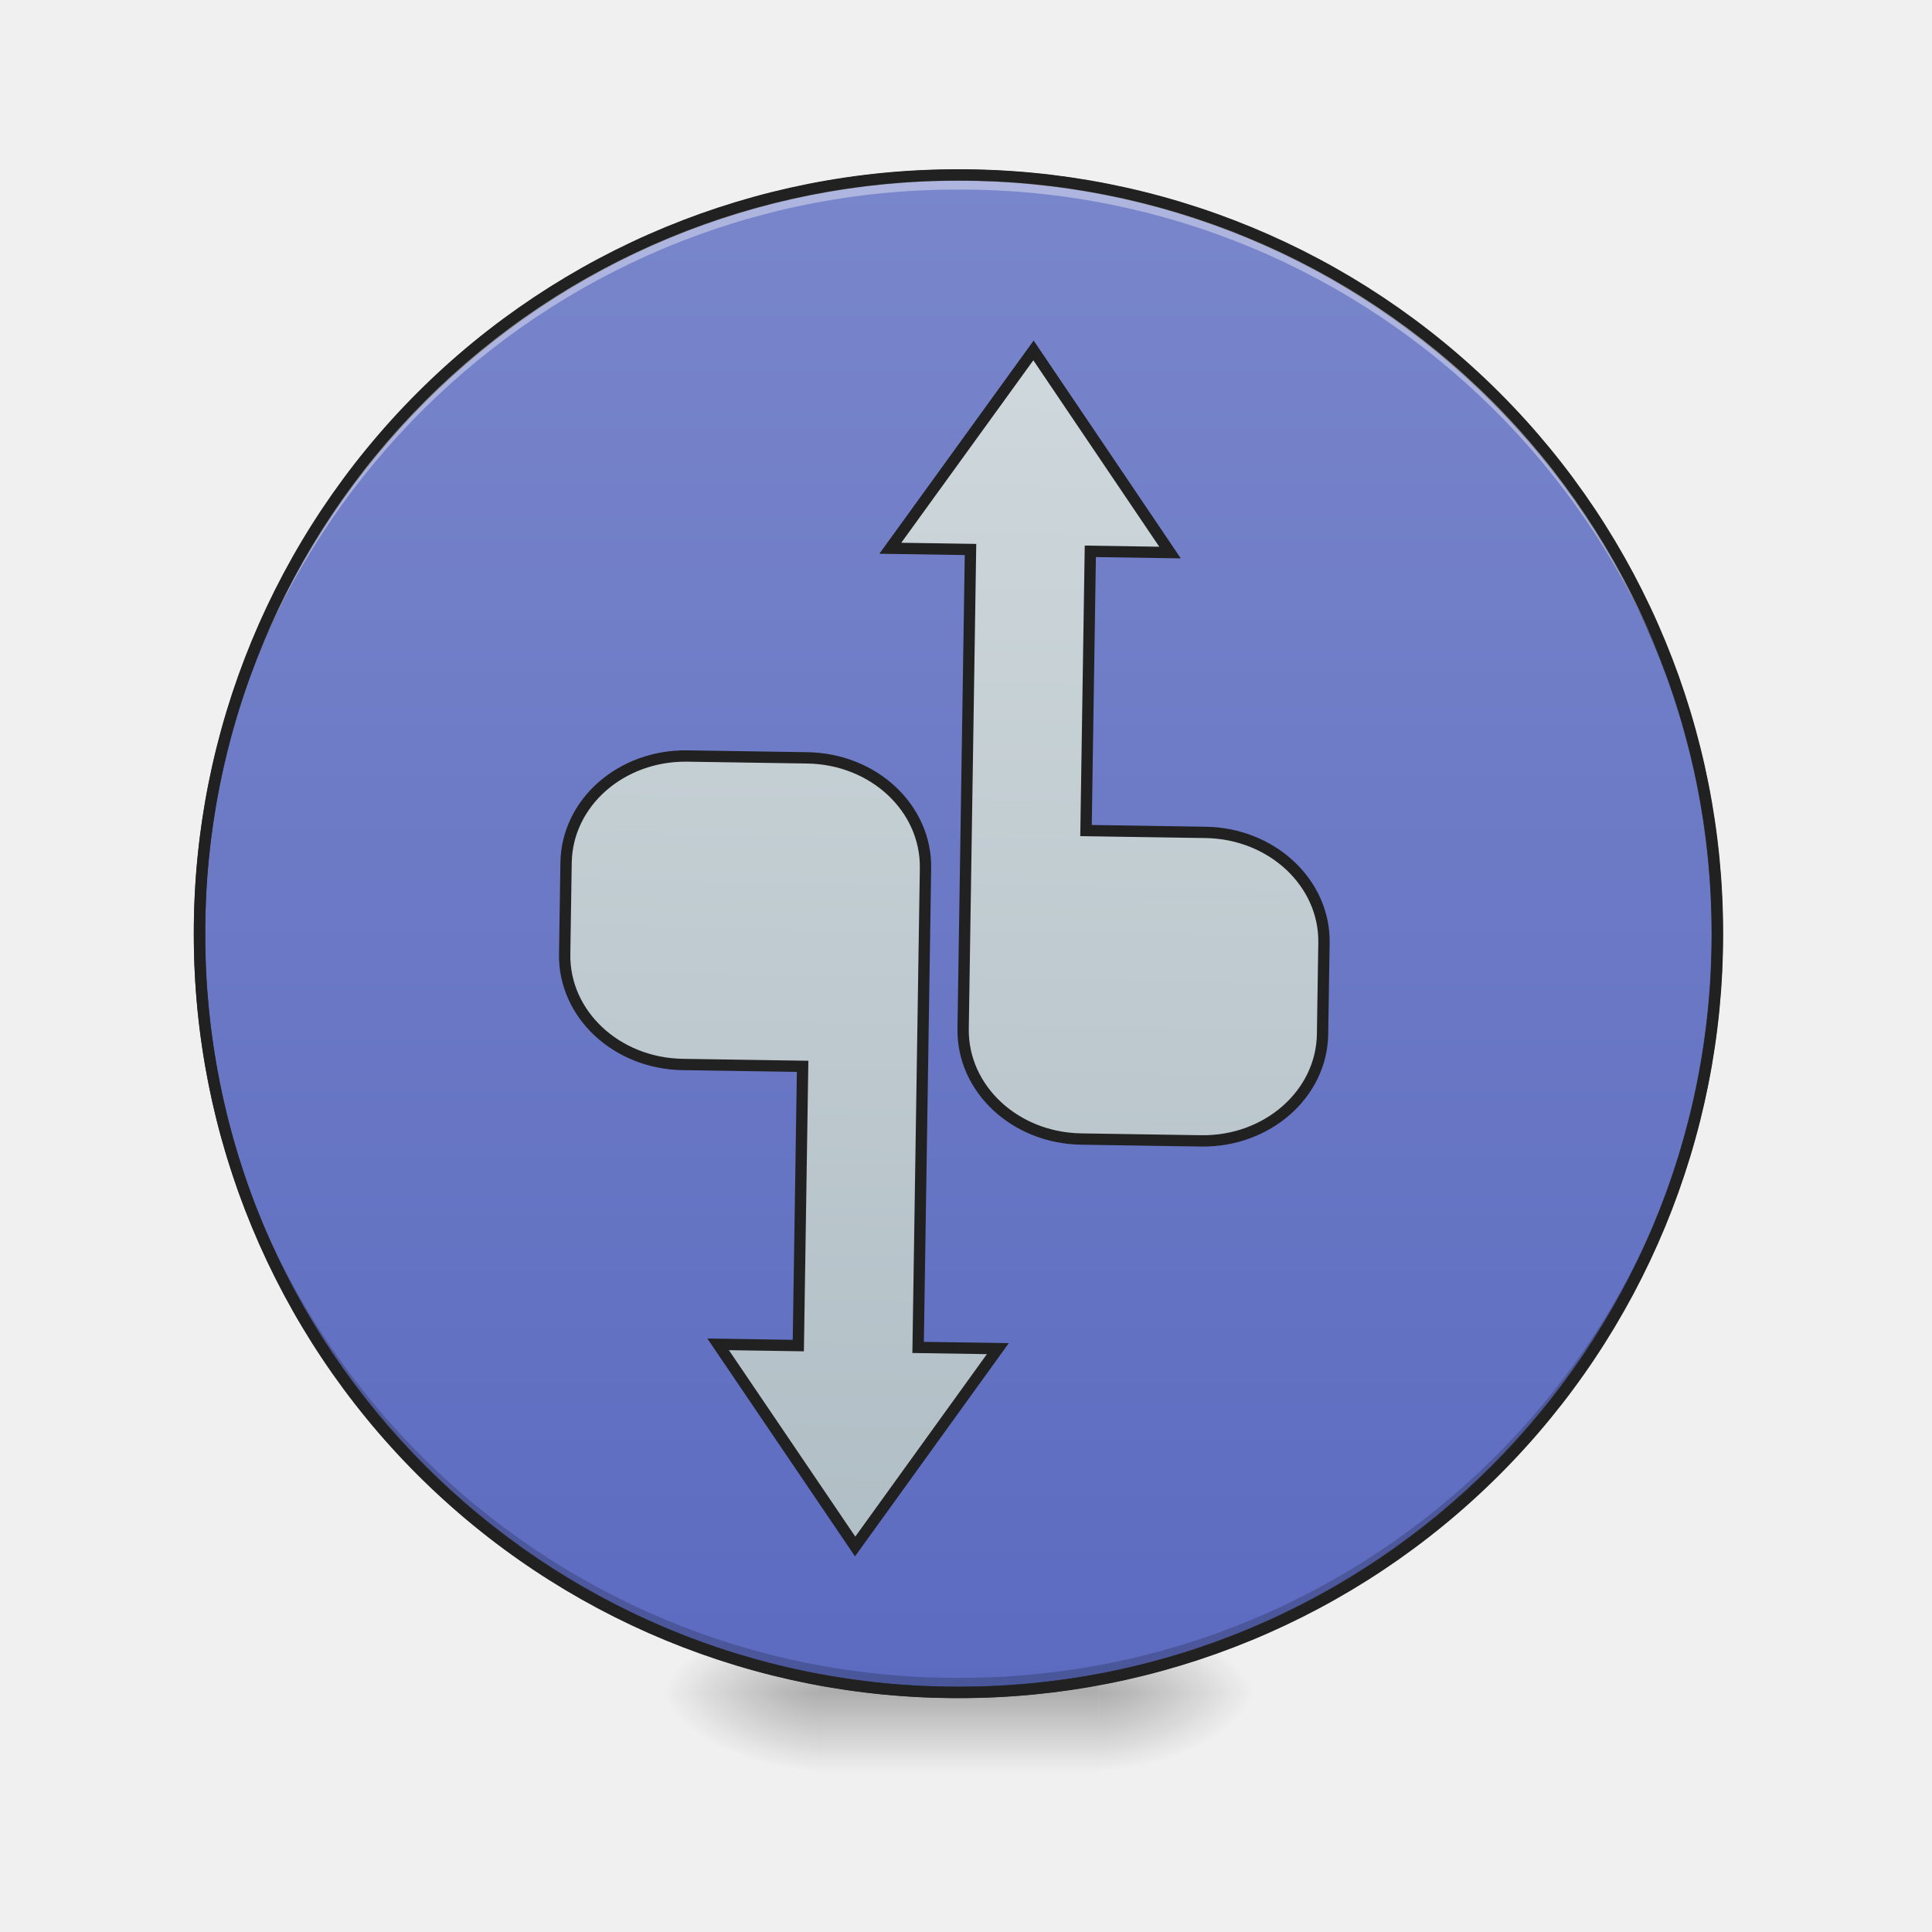
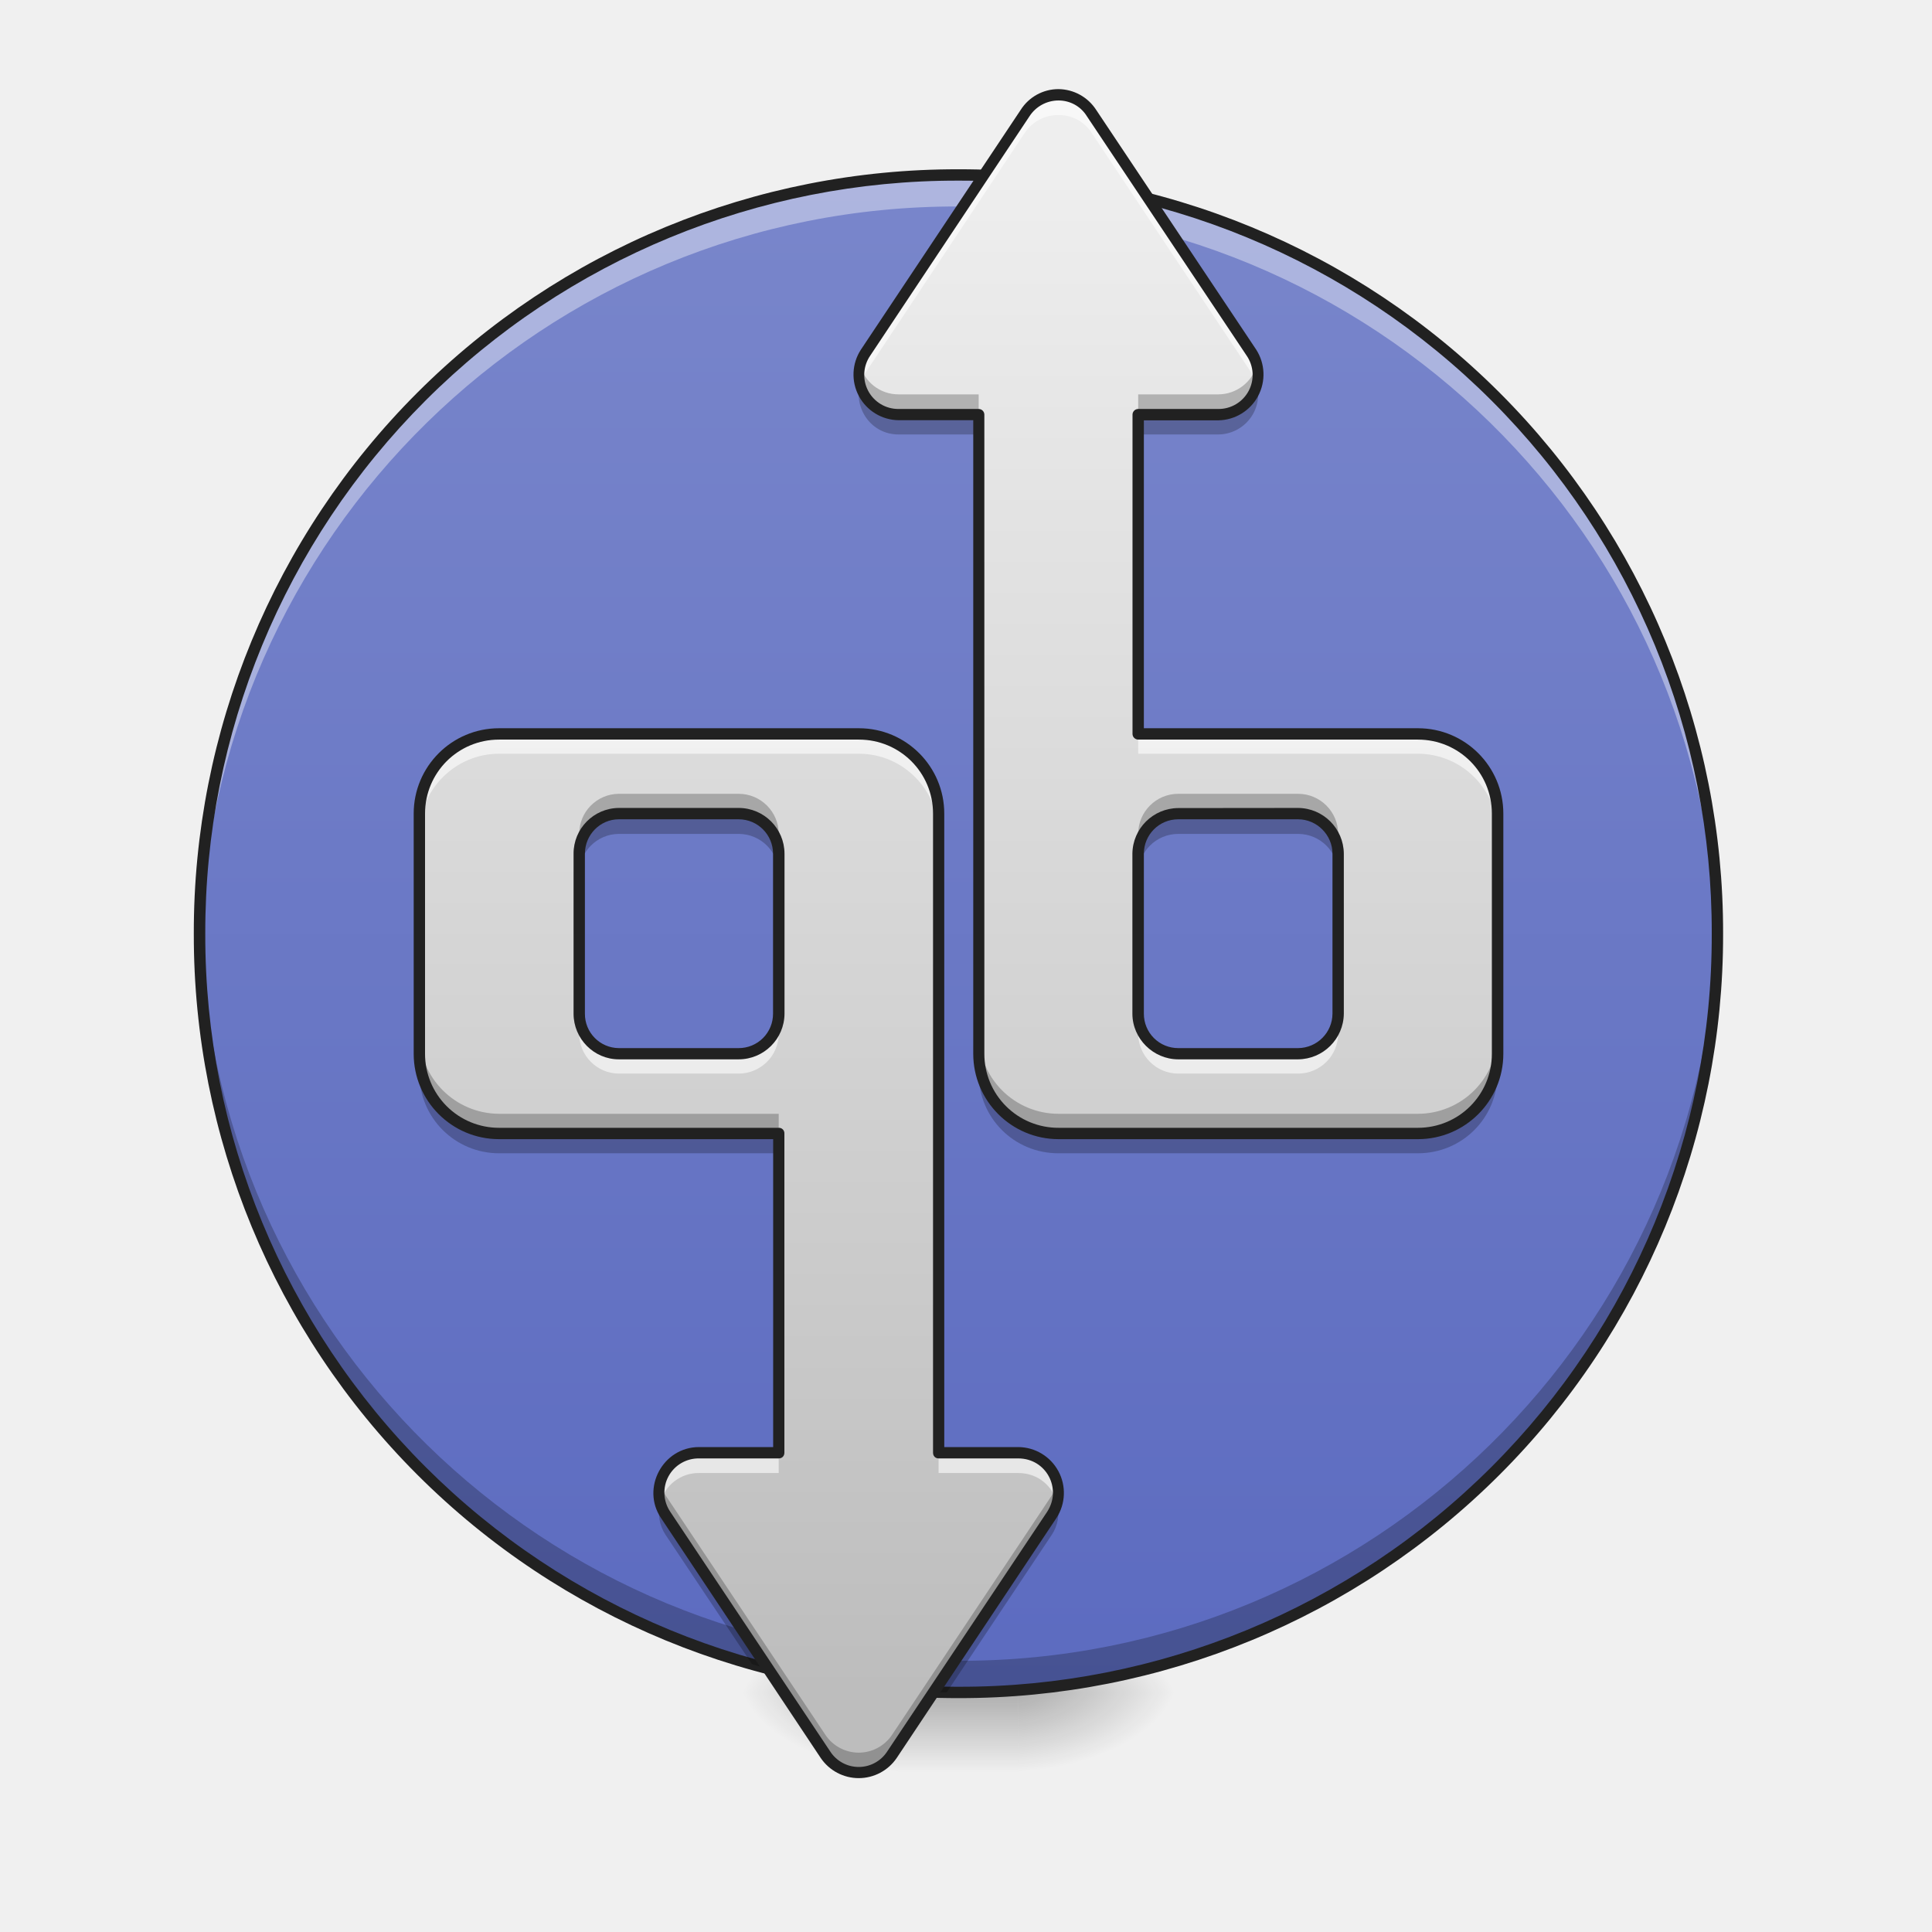
<svg xmlns="http://www.w3.org/2000/svg" width="16pt" height="16pt" viewBox="0 0 16 16">
  <defs>
-     <radialGradient id="a" gradientUnits="userSpaceOnUse" cx="450.909" cy="189.579" fx="450.909" fy="189.579" r="21.167" gradientTransform="matrix(0 -.03907 -.07032 0 22.262 31.798)">
+     <linearGradient id="a" gradientUnits="userSpaceOnUse" x1="254" y1="233.5" x2="254" y2="254.667" gradientTransform="matrix(.03125 0 0 .03125 0 6.72)">
+       <stop offset="0" stop-opacity=".275" />
+       <stop offset="1" stop-opacity="0" />
+     </linearGradient>
+     <radialGradient id="b" gradientUnits="userSpaceOnUse" cx="450.909" cy="189.579" fx="450.909" fy="189.579" r="21.167" gradientTransform="matrix(0 -.03907 -.07032 0 21.6 31.798)">
      <stop offset="0" stop-opacity=".314" />
      <stop offset=".222" stop-opacity=".275" />
      <stop offset="1" stop-opacity="0" />
    </radialGradient>
-     <radialGradient id="b" gradientUnits="userSpaceOnUse" cx="450.909" cy="189.579" fx="450.909" fy="189.579" r="21.167" gradientTransform="matrix(0 .03907 .07032 0 -6.385 -3.764)">
+     <radialGradient id="c" gradientUnits="userSpaceOnUse" cx="450.909" cy="189.579" fx="450.909" fy="189.579" r="21.167" gradientTransform="matrix(0 .03907 .07032 0 -5.724 -3.764)">
      <stop offset="0" stop-opacity=".314" />
      <stop offset=".222" stop-opacity=".275" />
      <stop offset="1" stop-opacity="0" />
    </radialGradient>
-     <radialGradient id="c" gradientUnits="userSpaceOnUse" cx="450.909" cy="189.579" fx="450.909" fy="189.579" r="21.167" gradientTransform="matrix(0 -.03907 .07032 0 -6.385 31.798)">
+     <radialGradient id="d" gradientUnits="userSpaceOnUse" cx="450.909" cy="189.579" fx="450.909" fy="189.579" r="21.167" gradientTransform="matrix(0 -.03907 .07032 0 -5.724 31.798)">
      <stop offset="0" stop-opacity=".314" />
      <stop offset=".222" stop-opacity=".275" />
      <stop offset="1" stop-opacity="0" />
    </radialGradient>
-     <radialGradient id="d" gradientUnits="userSpaceOnUse" cx="450.909" cy="189.579" fx="450.909" fy="189.579" r="21.167" gradientTransform="matrix(0 .03907 -.07032 0 22.262 -3.764)">
+     <radialGradient id="e" gradientUnits="userSpaceOnUse" cx="450.909" cy="189.579" fx="450.909" fy="189.579" r="21.167" gradientTransform="matrix(0 .03907 -.07032 0 21.6 -3.764)">
      <stop offset="0" stop-opacity=".314" />
      <stop offset=".222" stop-opacity=".275" />
      <stop offset="1" stop-opacity="0" />
    </radialGradient>
-     <linearGradient id="e" gradientUnits="userSpaceOnUse" x1="255.323" y1="233.5" x2="255.323" y2="254.667" gradientTransform="matrix(.00668 0 0 .03125 6.233 6.72)">
-       <stop offset="0" stop-opacity=".275" />
-       <stop offset="1" stop-opacity="0" />
-     </linearGradient>
-     <linearGradient id="f" gradientUnits="userSpaceOnUse" x1="254" y1="-168.667" x2="254" y2="233.5">
+     <linearGradient id="f" gradientUnits="userSpaceOnUse" x1="254" y1="-168.667" x2="254" y2="233.5" gradientTransform="matrix(.03125 0 0 .03125 0 6.72)">
      <stop offset="0" stop-color="#7986cb" />
      <stop offset="1" stop-color="#5c6bc0" />
    </linearGradient>
-     <linearGradient id="g" gradientUnits="userSpaceOnUse" x1="216.958" y1="148.833" x2="216.958" y2="-171.691" gradientTransform="matrix(3.77953 0 0 3.77953 60 984.028)">
-       <stop offset="0" stop-color="#b0bec5" />
-       <stop offset="1" stop-color="#cfd8dc" />
+     <linearGradient id="g" gradientUnits="userSpaceOnUse" x1="1240" y1="1695.118" x2="1240" y2="175.118" gradientTransform="matrix(.00827 0 0 .00827 -.165 0)">
+       <stop offset="0" stop-color="#bdbdbd" />
+       <stop offset="1" stop-color="#eee" />
+     </linearGradient>
+     <linearGradient id="h" gradientUnits="userSpaceOnUse" x1="840" y1="1695.118" x2="840" y2="175.118" gradientTransform="matrix(.00827 0 0 .00827 .165 0)">
+       <stop offset="0" stop-color="#bdbdbd" />
+       <stop offset="1" stop-color="#eee" />
    </linearGradient>
  </defs>
-   <path d="M9.098 14.016h1.32v-.66h-1.32zm0 0" fill="url(#a)" />
-   <path d="M6.781 14.016H5.457v.664h1.324zm0 0" fill="url(#b)" />
-   <path d="M6.781 14.016H5.457v-.66h1.324zm0 0" fill="url(#c)" />
-   <path d="M9.098 14.016h1.32v.664h-1.32zm0 0" fill="url(#d)" />
-   <path d="M6.781 13.852h2.317v.828H6.78zm0 0" fill="url(#e)" />
-   <path d="M253.976-168.63c111.114 0 201.106 89.992 201.106 201.106 0 110.99-89.992 200.981-201.106 200.981-110.99 0-201.106-89.991-201.106-200.98 0-111.115 90.116-201.106 201.106-201.106zm0 0" transform="matrix(.03125 0 0 .03125 0 6.72)" fill="url(#f)" stroke-width="3" stroke-linecap="round" stroke="#333" />
-   <path d="M7.938 14.016a6.27 6.27 0 0 1-6.286-6.282v-.062a6.273 6.273 0 0 0 6.285 6.223 6.27 6.27 0 0 0 6.286-6.223v.062a6.27 6.27 0 0 1-6.286 6.282zm0 0" fill-opacity=".196" />
-   <path d="M7.938 1.45a6.27 6.27 0 0 0-6.286 6.284v.059A6.273 6.273 0 0 1 7.937 1.57a6.27 6.27 0 0 1 6.286 6.223v-.059A6.27 6.27 0 0 0 7.937 1.45zm0 0" fill="#fff" fill-opacity=".392" />
+   <path d="M7.441 14.016h.993v.664H7.44zm0 0" fill="url(#a)" />
+   <path d="M8.434 14.016h1.324v-.66H8.434zm0 0" fill="url(#b)" />
+   <path d="M7.441 14.016H6.117v.664h1.324zm0 0" fill="url(#c)" />
+   <path d="M7.441 14.016H6.117v-.66h1.324zm0 0" fill="url(#d)" />
+   <path d="M8.434 14.016h1.324v.664H8.434zm0 0" fill="url(#e)" />
+   <path d="M7.938 1.45a6.283 6.283 0 1 1 0 12.566 6.285 6.285 0 0 1-6.286-6.282A6.286 6.286 0 0 1 7.937 1.45zm0 0" fill="url(#f)" />
+   <path d="M7.938 1.45a6.27 6.27 0 0 0-6.286 6.284c0 .043.004.086.004.13A6.265 6.265 0 0 1 7.938 1.71a6.271 6.271 0 0 1 6.285 6.152v-.129A6.27 6.27 0 0 0 7.937 1.45zm0 0" fill="#fff" fill-opacity=".392" />
+   <path d="M7.938 14.016a6.27 6.27 0 0 1-6.286-6.282c0-.046.004-.09.004-.132a6.265 6.265 0 0 0 6.282 6.152 6.271 6.271 0 0 0 6.285-6.152v.132a6.27 6.27 0 0 1-6.286 6.282zm0 0" fill-opacity=".235" />
  <path d="M7.938 1.402a6.318 6.318 0 0 0-6.333 6.332 6.318 6.318 0 0 0 6.332 6.329 6.318 6.318 0 0 0 6.333-6.329 6.318 6.318 0 0 0-6.332-6.332zm0 .094a6.223 6.223 0 0 1 6.238 6.238 6.222 6.222 0 0 1-6.239 6.235A6.222 6.222 0 0 1 1.7 7.734a6.223 6.223 0 0 1 6.239-6.238zm0 0" fill="#212121" />
-   <path d="M1040.216 334.929L899.914 535.225h80.307v479.954c0 59.994 53.381 108.65 119.989 108.65h119.989c66.135 0 119.988-48.656 119.988-108.65v-91.645c0-59.994-53.853-108.651-119.988-108.651H1100.21V535.225h79.835zM700.09 746.385c-66.608 0-119.989 48.657-119.989 108.652v91.644c0 59.995 53.38 108.651 119.989 108.651h119.988v279.659h-80.307l140.301 200.296 139.83-200.296h-79.835V855.037c0-59.995-53.381-108.652-119.989-108.652zm0 0" transform="rotate(.882) scale(.00827)" fill="url(#g)" stroke-width="11.339" stroke-linecap="round" stroke="#212121" />
+   <path d="M8.766.785c-.106 0-.211.05-.278.149l-1.32 1.984a.331.331 0 0 0 .273.516h.664v5.293c0 .363.293.66.66.66h2.977a.66.66 0 0 0 .66-.66V6.738a.66.66 0 0 0-.66-.66H9.426V3.434h.664a.333.333 0 0 0 .273-.516L9.04.934a.323.323 0 0 0-.273-.149zm.992 5.953h.992c.184 0 .332.149.332.332v1.325a.332.332 0 0 1-.332.332h-.992a.332.332 0 0 1-.332-.332V7.07c0-.183.148-.332.332-.332zm0 0" fill="url(#g)" />
+   <path d="M4.133 6.078a.662.662 0 0 0-.66.66v1.989c0 .363.297.66.66.66h2.316v2.644h-.66a.333.333 0 0 0-.277.516l1.324 1.984a.332.332 0 0 0 .55 0l1.325-1.984a.333.333 0 0 0-.277-.516h-.66V6.738a.662.662 0 0 0-.66-.66zm.992.66h.992c.184 0 .332.149.332.332v1.325a.332.332 0 0 1-.332.332h-.992a.33.33 0 0 1-.328-.332V7.07a.33.33 0 0 1 .328-.332zm0 0" fill="url(#h)" />
+   <path d="M8.766.785c-.106 0-.211.05-.278.149l-1.32 1.984a.315.315 0 0 0-.047.266.321.321 0 0 1 .047-.098l1.32-1.988a.331.331 0 0 1 .278-.145.32.32 0 0 1 .273.145l1.324 1.988a.45.45 0 0 1 .047.098.345.345 0 0 0-.047-.266L9.04.934a.323.323 0 0 0-.273-.149zm.66 5.293v.164h2.316a.66.66 0 0 1 .66.664v-.168a.66.66 0 0 0-.66-.66zm0 2.317v.164c0 .183.148.332.332.332h.992a.332.332 0 0 0 .332-.332v-.164a.332.332 0 0 1-.332.332h-.992a.332.332 0 0 1-.332-.332zm0 0M4.133 6.078a.662.662 0 0 0-.66.66v.168c0-.367.297-.664.66-.664h2.98c.364 0 .66.297.66.664v-.168a.662.662 0 0 0-.66-.66zm.664 2.317v.164a.33.33 0 0 0 .328.332h.992a.332.332 0 0 0 .332-.332v-.164a.332.332 0 0 1-.332.332h-.992a.33.33 0 0 1-.328-.332zm.992 3.636a.33.33 0 0 0-.32.414.326.326 0 0 1 .32-.246h.66v-.168zm1.984 0v.168h.66c.165 0 .286.11.32.246a.33.33 0 0 0-.32-.414zm0 0" fill="#fff" fill-opacity=".588" />
+   <path d="M10.41 3.02a.333.333 0 0 1-.32.246h-.664v.168h.664a.334.334 0 0 0 .32-.414zm-3.289 0c-.05.199.094.414.32.414h.664v-.168h-.664a.33.33 0 0 1-.32-.246zm2.637 3.554a.332.332 0 0 0-.332.332v.164c0-.183.148-.332.332-.332h.992c.184 0 .332.149.332.332v-.164a.332.332 0 0 0-.332-.332zM8.105 8.56v.168c0 .363.293.66.66.66h2.977a.66.66 0 0 0 .66-.66v-.168a.66.66 0 0 1-.66.664H8.766a.66.66 0 0 1-.66-.664zm0 0M5.125 6.574a.33.33 0 0 0-.328.332v.164a.33.33 0 0 1 .328-.332h.992c.184 0 .332.149.332.332v-.164a.332.332 0 0 0-.332-.332zM3.473 8.56v.168c0 .363.297.66.66.66h2.316v-.164H4.133a.663.663 0 0 1-.66-.664zm1.996 3.722a.327.327 0 0 0 .043.266l1.324 1.984a.332.332 0 0 0 .55 0l1.325-1.984a.327.327 0 0 0 .043-.266.377.377 0 0 1-.043.102l-1.324 1.984a.332.332 0 0 1-.551 0l-1.324-1.984a.377.377 0 0 1-.043-.102zm0 0" fill-opacity=".235" />
+   <path d="M10.41 3.184a.336.336 0 0 1-.32.25h-.664v.164h.664a.333.333 0 0 0 .32-.414zm-3.289 0c-.05.199.094.414.32.414h.664v-.164h-.664a.332.332 0 0 1-.32-.25zm2.637 3.554a.332.332 0 0 0-.332.332v.168c0-.183.148-.332.332-.332h.992c.184 0 .332.149.332.332V7.07a.332.332 0 0 0-.332-.332zM8.105 8.727v.164c0 .367.293.66.66.66h2.977c.367 0 .66-.293.66-.66v-.164a.66.66 0 0 1-.66.66H8.766a.66.66 0 0 1-.66-.66zm0 0M5.125 6.738a.33.33 0 0 0-.328.332v.168a.33.33 0 0 1 .328-.332h.992c.184 0 .332.149.332.332V7.07a.332.332 0 0 0-.332-.332zM3.473 8.727v.164c0 .367.297.66.66.66h2.316v-.164H4.133a.662.662 0 0 1-.66-.66zm1.996 3.718a.325.325 0 0 0 .043.266l.715 1.07c.046.016.09.028.136.04l-.851-1.274a.331.331 0 0 1-.043-.102zm3.285 0a.331.331 0 0 1-.043.102l-.98 1.465c.035.004.074.004.109.004l.87-1.305a.325.325 0 0 0 .044-.266zm0 0" fill-opacity=".235" />
+   <path d="M8.766.738a.37.37 0 0 0-.313.172L7.13 2.895a.378.378 0 0 0 .312.585h.618v5.247c0 .39.316.707.707.707h2.976c.39 0 .707-.317.707-.707V6.738a.707.707 0 0 0-.707-.707h-2.27v-2.55h.618a.38.38 0 0 0 .312-.586L9.078.91a.376.376 0 0 0-.312-.172zm0 .094c.09 0 .18.043.234.129l1.324 1.984a.282.282 0 0 1-.234.442h-.664a.047.047 0 0 0-.047.047v2.644c0 .027.023.047.047.047h2.316c.34 0 .613.273.613.613v1.989c0 .34-.273.613-.613.613H8.766a.612.612 0 0 1-.614-.613V3.434a.047.047 0 0 0-.047-.047h-.664a.282.282 0 0 1-.234-.442L8.527.961a.287.287 0 0 1 .239-.129zm.992 5.86a.382.382 0 0 0-.38.378v1.325c0 .207.173.378.38.378h.992a.382.382 0 0 0 .379-.378V7.07a.382.382 0 0 0-.379-.379zm0 .093h.992c.156 0 .285.13.285.285v1.325a.287.287 0 0 1-.285.285h-.992a.284.284 0 0 1-.285-.285V7.07c0-.156.125-.285.285-.285zm0 0" fill="#212121" />
+   <path d="M4.133 6.031a.707.707 0 0 0-.707.707v1.989c0 .39.316.707.707.707h2.27v2.55h-.614c-.3 0-.48.34-.316.586l1.324 1.989a.38.38 0 0 0 .629 0L8.75 12.57a.38.38 0 0 0-.316-.586H7.82V6.738a.707.707 0 0 0-.707-.707zm0 .094h2.98c.34 0 .614.273.614.613v5.293c0 .028.02.047.046.047h.66c.231 0 .364.25.239.442l-1.324 1.984a.281.281 0 0 1-.473 0L5.551 12.52a.283.283 0 0 1 .238-.442h.66c.028 0 .047-.02.047-.047V9.387a.045.045 0 0 0-.047-.047H4.133a.612.612 0 0 1-.613-.613V6.738c0-.34.273-.613.613-.613zm.992.566a.378.378 0 0 0-.375.38v1.324c0 .207.168.378.375.378h.992a.38.38 0 0 0 .38-.378V7.07a.38.38 0 0 0-.38-.379zm0 .094h.992c.16 0 .285.13.285.285v1.325a.284.284 0 0 1-.285.285h-.992a.283.283 0 0 1-.281-.285V7.07c0-.156.125-.285.281-.285zm0 0" fill="#212121" />
</svg>
